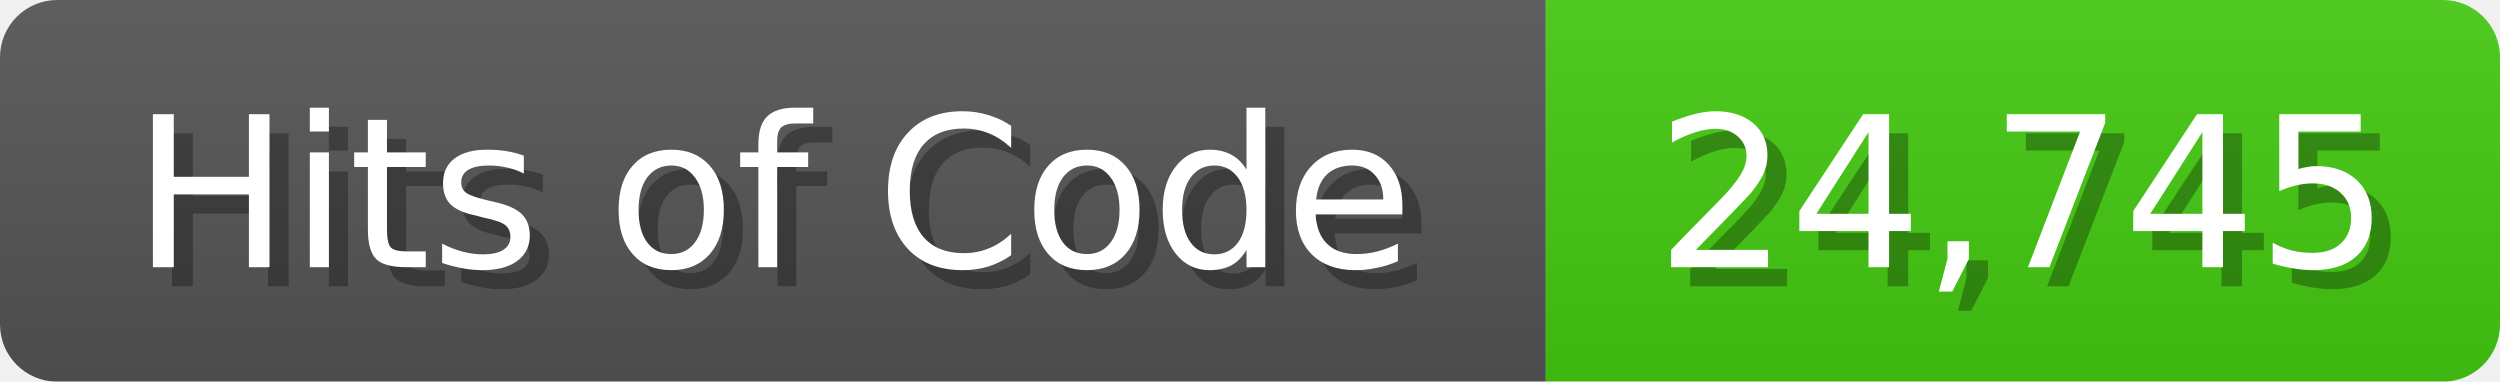
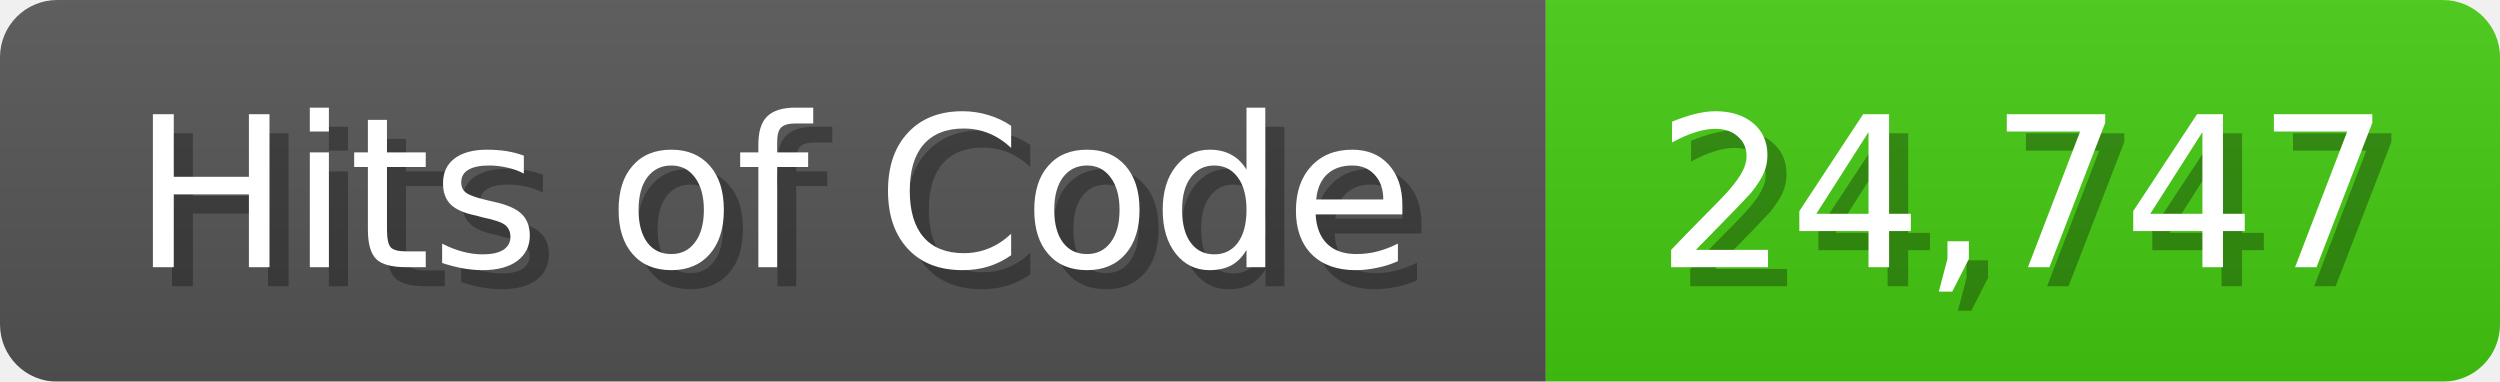
<svg xmlns="http://www.w3.org/2000/svg" width="131" height="20">
  <linearGradient id="b" x2="0" y2="100%">
    <stop offset="0" stop-color="#bbb" stop-opacity=".1" />
    <stop offset="1" stop-opacity=".1" />
  </linearGradient>
  <mask id="anybadge_1">
    <rect width="131" height="20" rx="3" fill="#fff" />
  </mask>
  <g mask="url(#anybadge_1)">
    <path fill="#555" d="M0 0h81v20H0z" />
    <path fill="#4C1" d="M81 0h50v20H81z" />
    <path fill="url(#b)" d="M0 0h131v20H0z" />
  </g>
  <g fill="#fff" text-anchor="middle" font-family="DejaVu Sans,Verdana,Geneva,sans-serif" font-size="11">
    <text x="41.5" y="15" fill="#010101" fill-opacity=".3">Hits of Code</text>
    <text x="40.5" y="14">Hits of Code</text>
  </g>
  <g fill="#fff" text-anchor="middle" font-family="DejaVu Sans,Verdana,Geneva,sans-serif" font-size="11">
-     <text x="107.0" y="15" fill="#010101" fill-opacity=".3">24,745</text>
-     <text x="106.0" y="14">24,745</text>
+     <text x="107.0" y="15" fill="#010101" fill-opacity=".3">24,747</text>
+     <text x="106.0" y="14">24,747</text>
  </g>
</svg>
